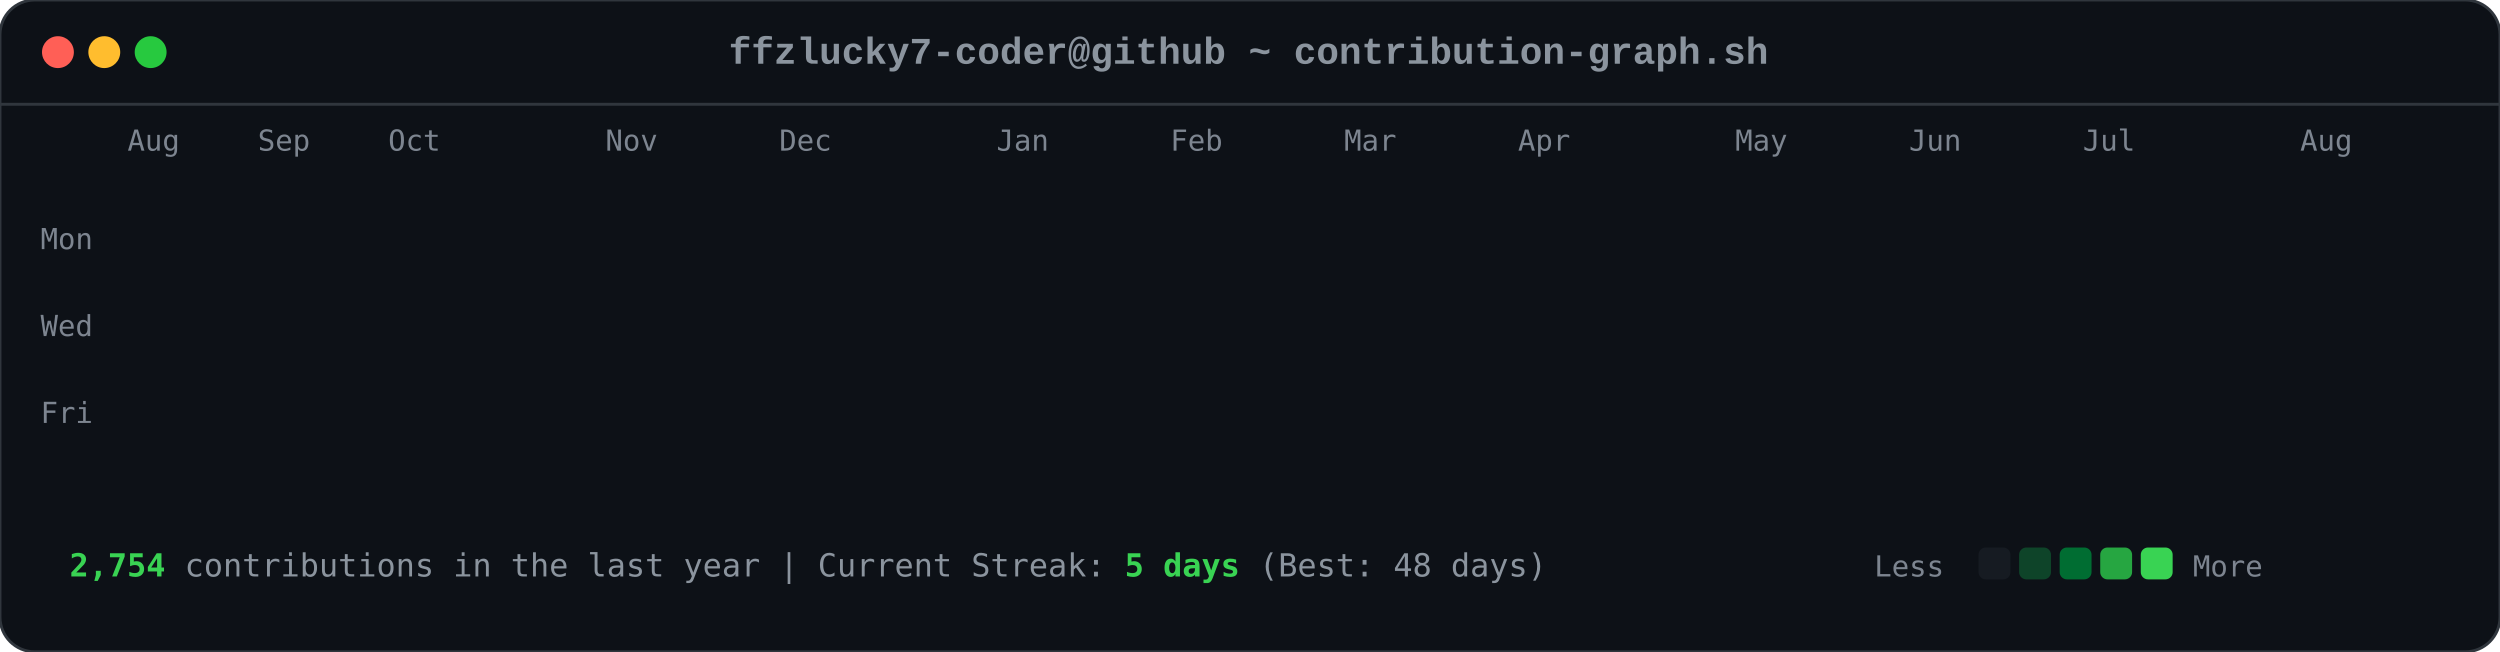
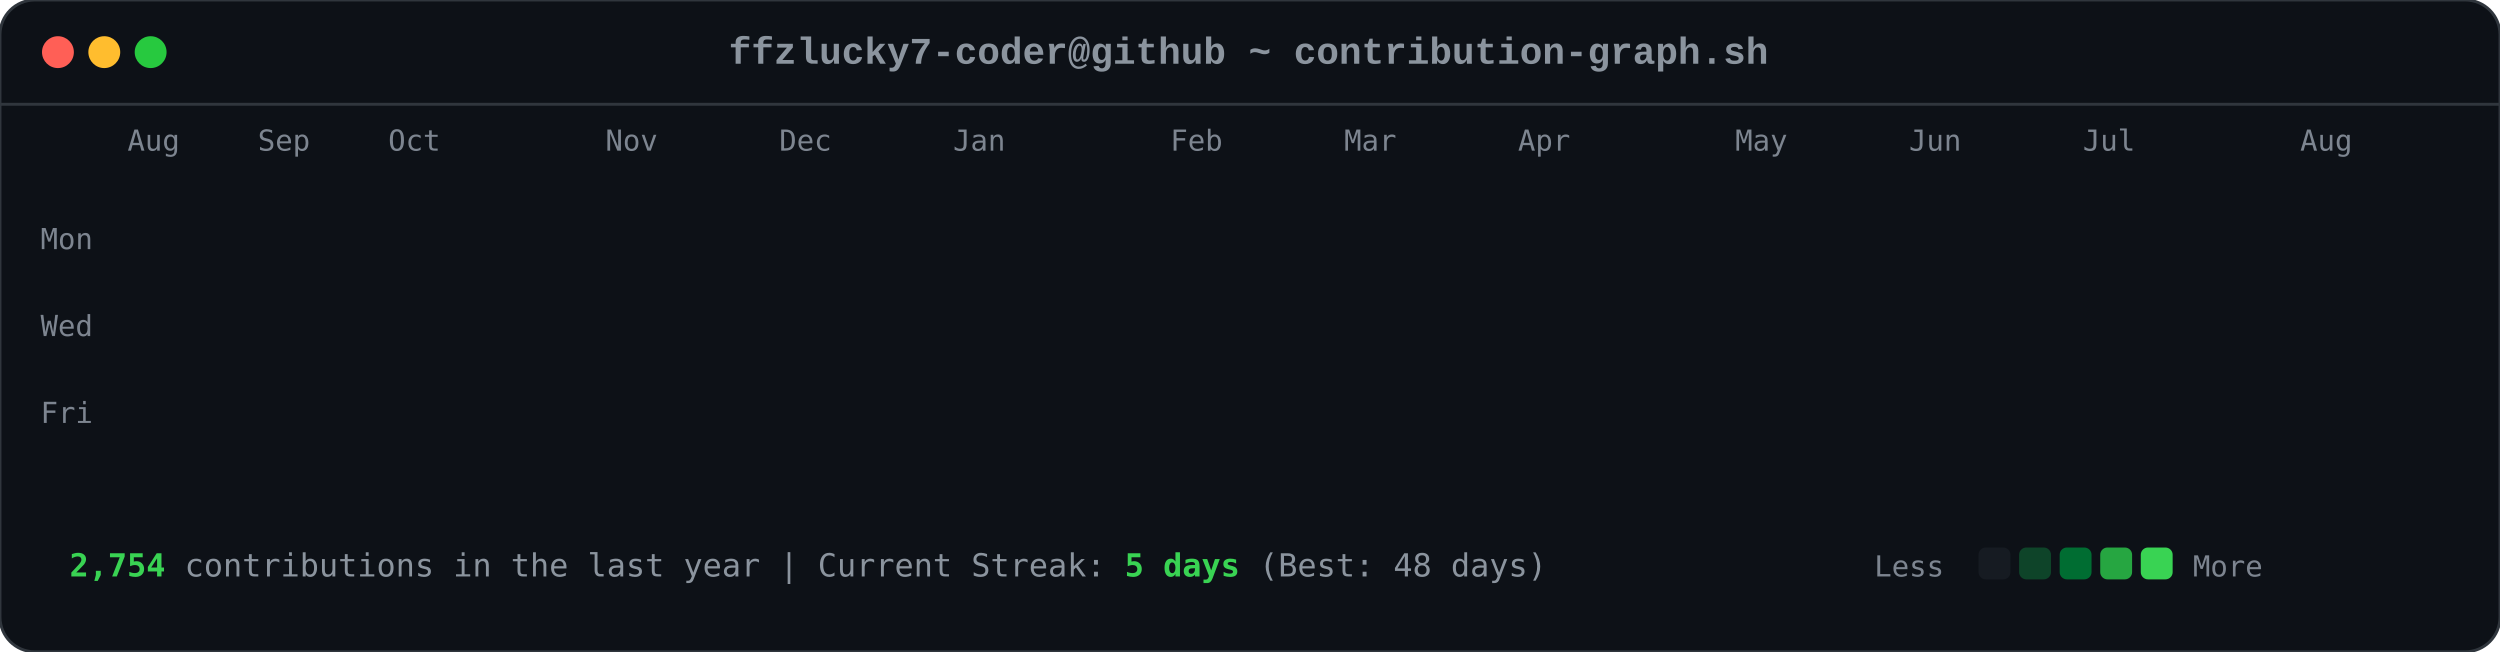
<svg xmlns="http://www.w3.org/2000/svg" viewBox="0 0 863 225" width="863" height="225">
  <style>

        .card-bg { fill: #0d1117; rx: 12px; ry: 12px; stroke: #30363d; stroke-width: 1px; }
        .font-mono { font-family: ui-monospace, SFMono-Regular, Consolas, 'Liberation Mono', Menlo, monospace; }
        .header-title { font-size: 13px; fill: #8b949e; font-weight: 600; }
        .axis-label { font-size: 10px; fill: #7d8590; font-family: ui-monospace, SFMono-Regular, Consolas, monospace; }
        .footer-text { font-size: 11px; fill: #8b949e; font-family: ui-monospace, SFMono-Regular, Consolas, monospace; }
        .stat-highlight { fill: #39d353; font-weight: 700; }
        
        .dot { rx: 6px; ry: 6px; }
        .dot-red { fill: #ff5f56; }
        .dot-yellow { fill: #ffbd2e; }
        .dot-green { fill: #27c93f; }
        
        .day-box {
            rx: 2.5px;
            ry: 2.5px;
            opacity: 0;
            animation: diagReveal 0.6s cubic-bezier(0.16, 1, 0.3, 1) forwards;
        }
        
        @keyframes diagReveal {
            0% { opacity: 0; transform: scale(0.2) translateY(-12px); }
            60% { opacity: 0.8; transform: scale(1.1) translateY(2px); }
            100% { opacity: 1; transform: scale(1) translateY(0); }
        }
    
</style>
  <rect width="863" height="225" class="card-bg" />
  <circle cx="20" cy="18" r="5.5" class="dot dot-red" />
  <circle cx="36" cy="18" r="5.5" class="dot dot-yellow" />
  <circle cx="52" cy="18" r="5.5" class="dot dot-green" />
  <text x="431" y="22" text-anchor="middle" class="font-mono header-title">ffzlucky7-coder@github ~ contribution-graph.sh</text>
  <line x1="0" y1="36" x2="863" y2="36" stroke="#30363d" stroke-width="1" />
  <text x="44" y="52" class="axis-label">Aug</text>
  <text x="89" y="52" class="axis-label">Sep</text>
  <text x="134" y="52" class="axis-label">Oct</text>
  <text x="209" y="52" class="axis-label">Nov</text>
  <text x="269" y="52" class="axis-label">Dec</text>
-   <text x="344" y="52" class="axis-label">Jan</text>
+   <text x="329" y="52" class="axis-label">Jan</text>
  <text x="404" y="52" class="axis-label">Feb</text>
  <text x="464" y="52" class="axis-label">Mar</text>
  <text x="524" y="52" class="axis-label">Apr</text>
  <text x="599" y="52" class="axis-label">May</text>
  <text x="659" y="52" class="axis-label">Jun</text>
  <text x="719" y="52" class="axis-label">Jul</text>
  <text x="794" y="52" class="axis-label">Aug</text>
  <text x="14" y="86" class="axis-label">Mon</text>
  <text x="14" y="116" class="axis-label">Wed</text>
  <text x="14" y="146" class="axis-label">Fri</text>
  <rect x="44" y="62" width="11" height="11" fill="#0e4429" class="day-box" style="animation-delay: 0.2s;" />
  <rect x="44" y="77" width="11" height="11" fill="#0e4429" class="day-box" style="animation-delay: 0.24s;" />
  <rect x="44" y="92" width="11" height="11" fill="#39d353" class="day-box" style="animation-delay: 0.28s;" />
  <rect x="44" y="107" width="11" height="11" fill="#0e4429" class="day-box" style="animation-delay: 0.32s;" />
  <rect x="44" y="122" width="11" height="11" fill="#26a641" class="day-box" style="animation-delay: 0.36s;" />
  <rect x="44" y="137" width="11" height="11" fill="#26a641" class="day-box" style="animation-delay: 0.4s;" />
  <rect x="44" y="152" width="11" height="11" fill="#26a641" class="day-box" style="animation-delay: 0.44s;" />
  <rect x="59" y="62" width="11" height="11" fill="#0e4429" class="day-box" style="animation-delay: 0.25s;" />
  <rect x="59" y="77" width="11" height="11" fill="#0e4429" class="day-box" style="animation-delay: 0.29s;" />
  <rect x="59" y="92" width="11" height="11" fill="#006d32" class="day-box" style="animation-delay: 0.33s;" />
  <rect x="59" y="107" width="11" height="11" fill="#161b22" class="day-box" style="animation-delay: 0.37s;" />
  <rect x="59" y="122" width="11" height="11" fill="#39d353" class="day-box" style="animation-delay: 0.41s;" />
  <rect x="59" y="137" width="11" height="11" fill="#69f0a0" class="day-box" style="animation-delay: 0.45s;" />
  <rect x="59" y="152" width="11" height="11" fill="#006d32" class="day-box" style="animation-delay: 0.49s;" />
  <rect x="74" y="62" width="11" height="11" fill="#26a641" class="day-box" style="animation-delay: 0.3s;" />
  <rect x="74" y="77" width="11" height="11" fill="#39d353" class="day-box" style="animation-delay: 0.34s;" />
  <rect x="74" y="92" width="11" height="11" fill="#161b22" class="day-box" style="animation-delay: 0.38s;" />
  <rect x="74" y="107" width="11" height="11" fill="#161b22" class="day-box" style="animation-delay: 0.42s;" />
  <rect x="74" y="122" width="11" height="11" fill="#006d32" class="day-box" style="animation-delay: 0.46s;" />
  <rect x="74" y="137" width="11" height="11" fill="#006d32" class="day-box" style="animation-delay: 0.5s;" />
  <rect x="74" y="152" width="11" height="11" fill="#26a641" class="day-box" style="animation-delay: 0.54s;" />
  <rect x="89" y="62" width="11" height="11" fill="#0e4429" class="day-box" style="animation-delay: 0.35s;" />
  <rect x="89" y="77" width="11" height="11" fill="#006d32" class="day-box" style="animation-delay: 0.39s;" />
  <rect x="89" y="92" width="11" height="11" fill="#39d353" class="day-box" style="animation-delay: 0.43s;" />
  <rect x="89" y="107" width="11" height="11" fill="#0e4429" class="day-box" style="animation-delay: 0.47s;" />
  <rect x="89" y="122" width="11" height="11" fill="#0e4429" class="day-box" style="animation-delay: 0.51s;" />
  <rect x="89" y="137" width="11" height="11" fill="#006d32" class="day-box" style="animation-delay: 0.55s;" />
  <rect x="89" y="152" width="11" height="11" fill="#0e4429" class="day-box" style="animation-delay: 0.59s;" />
  <rect x="104" y="62" width="11" height="11" fill="#006d32" class="day-box" style="animation-delay: 0.4s;" />
  <rect x="104" y="77" width="11" height="11" fill="#69f0a0" class="day-box" style="animation-delay: 0.44s;" />
  <rect x="104" y="92" width="11" height="11" fill="#0e4429" class="day-box" style="animation-delay: 0.48s;" />
  <rect x="104" y="107" width="11" height="11" fill="#161b22" class="day-box" style="animation-delay: 0.52s;" />
  <rect x="104" y="122" width="11" height="11" fill="#0e4429" class="day-box" style="animation-delay: 0.56s;" />
  <rect x="104" y="137" width="11" height="11" fill="#006d32" class="day-box" style="animation-delay: 0.6s;" />
  <rect x="104" y="152" width="11" height="11" fill="#69f0a0" class="day-box" style="animation-delay: 0.64s;" />
  <rect x="119" y="62" width="11" height="11" fill="#0e4429" class="day-box" style="animation-delay: 0.45s;" />
  <rect x="119" y="77" width="11" height="11" fill="#006d32" class="day-box" style="animation-delay: 0.49s;" />
  <rect x="119" y="92" width="11" height="11" fill="#006d32" class="day-box" style="animation-delay: 0.53s;" />
  <rect x="119" y="107" width="11" height="11" fill="#161b22" class="day-box" style="animation-delay: 0.57s;" />
  <rect x="119" y="122" width="11" height="11" fill="#26a641" class="day-box" style="animation-delay: 0.61s;" />
  <rect x="119" y="137" width="11" height="11" fill="#161b22" class="day-box" style="animation-delay: 0.65s;" />
  <rect x="119" y="152" width="11" height="11" fill="#26a641" class="day-box" style="animation-delay: 0.69s;" />
  <rect x="134" y="62" width="11" height="11" fill="#39d353" class="day-box" style="animation-delay: 0.5s;" />
  <rect x="134" y="77" width="11" height="11" fill="#006d32" class="day-box" style="animation-delay: 0.54s;" />
  <rect x="134" y="92" width="11" height="11" fill="#161b22" class="day-box" style="animation-delay: 0.58s;" />
  <rect x="134" y="107" width="11" height="11" fill="#161b22" class="day-box" style="animation-delay: 0.62s;" />
  <rect x="134" y="122" width="11" height="11" fill="#161b22" class="day-box" style="animation-delay: 0.66s;" />
  <rect x="134" y="137" width="11" height="11" fill="#0e4429" class="day-box" style="animation-delay: 0.7s;" />
  <rect x="134" y="152" width="11" height="11" fill="#006d32" class="day-box" style="animation-delay: 0.74s;" />
  <rect x="149" y="62" width="11" height="11" fill="#161b22" class="day-box" style="animation-delay: 0.55s;" />
  <rect x="149" y="77" width="11" height="11" fill="#0e4429" class="day-box" style="animation-delay: 0.59s;" />
  <rect x="149" y="92" width="11" height="11" fill="#161b22" class="day-box" style="animation-delay: 0.63s;" />
  <rect x="149" y="107" width="11" height="11" fill="#26a641" class="day-box" style="animation-delay: 0.67s;" />
  <rect x="149" y="122" width="11" height="11" fill="#161b22" class="day-box" style="animation-delay: 0.71s;" />
  <rect x="149" y="137" width="11" height="11" fill="#161b22" class="day-box" style="animation-delay: 0.75s;" />
  <rect x="149" y="152" width="11" height="11" fill="#26a641" class="day-box" style="animation-delay: 0.79s;" />
  <rect x="164" y="62" width="11" height="11" fill="#26a641" class="day-box" style="animation-delay: 0.6s;" />
  <rect x="164" y="77" width="11" height="11" fill="#26a641" class="day-box" style="animation-delay: 0.64s;" />
  <rect x="164" y="92" width="11" height="11" fill="#0e4429" class="day-box" style="animation-delay: 0.68s;" />
  <rect x="164" y="107" width="11" height="11" fill="#006d32" class="day-box" style="animation-delay: 0.72s;" />
  <rect x="164" y="122" width="11" height="11" fill="#26a641" class="day-box" style="animation-delay: 0.76s;" />
  <rect x="164" y="137" width="11" height="11" fill="#69f0a0" class="day-box" style="animation-delay: 0.8s;" />
  <rect x="164" y="152" width="11" height="11" fill="#006d32" class="day-box" style="animation-delay: 0.84s;" />
  <rect x="179" y="62" width="11" height="11" fill="#0e4429" class="day-box" style="animation-delay: 0.65s;" />
  <rect x="179" y="77" width="11" height="11" fill="#006d32" class="day-box" style="animation-delay: 0.69s;" />
  <rect x="179" y="92" width="11" height="11" fill="#0e4429" class="day-box" style="animation-delay: 0.73s;" />
  <rect x="179" y="107" width="11" height="11" fill="#006d32" class="day-box" style="animation-delay: 0.77s;" />
  <rect x="179" y="122" width="11" height="11" fill="#69f0a0" class="day-box" style="animation-delay: 0.81s;" />
  <rect x="179" y="137" width="11" height="11" fill="#26a641" class="day-box" style="animation-delay: 0.85s;" />
  <rect x="179" y="152" width="11" height="11" fill="#0e4429" class="day-box" style="animation-delay: 0.89s;" />
  <rect x="194" y="62" width="11" height="11" fill="#0e4429" class="day-box" style="animation-delay: 0.7s;" />
  <rect x="194" y="77" width="11" height="11" fill="#69f0a0" class="day-box" style="animation-delay: 0.74s;" />
  <rect x="194" y="92" width="11" height="11" fill="#39d353" class="day-box" style="animation-delay: 0.78s;" />
  <rect x="194" y="107" width="11" height="11" fill="#69f0a0" class="day-box" style="animation-delay: 0.82s;" />
  <rect x="194" y="122" width="11" height="11" fill="#161b22" class="day-box" style="animation-delay: 0.86s;" />
  <rect x="194" y="137" width="11" height="11" fill="#161b22" class="day-box" style="animation-delay: 0.9s;" />
  <rect x="194" y="152" width="11" height="11" fill="#161b22" class="day-box" style="animation-delay: 0.94s;" />
  <rect x="209" y="62" width="11" height="11" fill="#006d32" class="day-box" style="animation-delay: 0.75s;" />
  <rect x="209" y="77" width="11" height="11" fill="#161b22" class="day-box" style="animation-delay: 0.79s;" />
  <rect x="209" y="92" width="11" height="11" fill="#161b22" class="day-box" style="animation-delay: 0.83s;" />
  <rect x="209" y="107" width="11" height="11" fill="#0e4429" class="day-box" style="animation-delay: 0.87s;" />
  <rect x="209" y="122" width="11" height="11" fill="#39d353" class="day-box" style="animation-delay: 0.91s;" />
  <rect x="209" y="137" width="11" height="11" fill="#26a641" class="day-box" style="animation-delay: 0.95s;" />
  <rect x="209" y="152" width="11" height="11" fill="#006d32" class="day-box" style="animation-delay: 0.99s;" />
  <rect x="224" y="62" width="11" height="11" fill="#26a641" class="day-box" style="animation-delay: 0.8s;" />
  <rect x="224" y="77" width="11" height="11" fill="#26a641" class="day-box" style="animation-delay: 0.84s;" />
  <rect x="224" y="92" width="11" height="11" fill="#26a641" class="day-box" style="animation-delay: 0.88s;" />
  <rect x="224" y="107" width="11" height="11" fill="#0e4429" class="day-box" style="animation-delay: 0.92s;" />
  <rect x="224" y="122" width="11" height="11" fill="#69f0a0" class="day-box" style="animation-delay: 0.96s;" />
  <rect x="224" y="137" width="11" height="11" fill="#0e4429" class="day-box" style="animation-delay: 1.0s;" />
  <rect x="224" y="152" width="11" height="11" fill="#26a641" class="day-box" style="animation-delay: 1.04s;" />
  <rect x="239" y="62" width="11" height="11" fill="#161b22" class="day-box" style="animation-delay: 0.85s;" />
  <rect x="239" y="77" width="11" height="11" fill="#26a641" class="day-box" style="animation-delay: 0.89s;" />
  <rect x="239" y="92" width="11" height="11" fill="#0e4429" class="day-box" style="animation-delay: 0.93s;" />
  <rect x="239" y="107" width="11" height="11" fill="#69f0a0" class="day-box" style="animation-delay: 0.97s;" />
  <rect x="239" y="122" width="11" height="11" fill="#26a641" class="day-box" style="animation-delay: 1.01s;" />
  <rect x="239" y="137" width="11" height="11" fill="#006d32" class="day-box" style="animation-delay: 1.05s;" />
  <rect x="239" y="152" width="11" height="11" fill="#006d32" class="day-box" style="animation-delay: 1.09s;" />
  <rect x="254" y="62" width="11" height="11" fill="#161b22" class="day-box" style="animation-delay: 0.9s;" />
  <rect x="254" y="77" width="11" height="11" fill="#0e4429" class="day-box" style="animation-delay: 0.94s;" />
  <rect x="254" y="92" width="11" height="11" fill="#69f0a0" class="day-box" style="animation-delay: 0.98s;" />
  <rect x="254" y="107" width="11" height="11" fill="#26a641" class="day-box" style="animation-delay: 1.02s;" />
  <rect x="254" y="122" width="11" height="11" fill="#161b22" class="day-box" style="animation-delay: 1.06s;" />
  <rect x="254" y="137" width="11" height="11" fill="#0e4429" class="day-box" style="animation-delay: 1.1s;" />
  <rect x="254" y="152" width="11" height="11" fill="#0e4429" class="day-box" style="animation-delay: 1.14s;" />
  <rect x="269" y="62" width="11" height="11" fill="#26a641" class="day-box" style="animation-delay: 0.95s;" />
  <rect x="269" y="77" width="11" height="11" fill="#39d353" class="day-box" style="animation-delay: 0.99s;" />
  <rect x="269" y="92" width="11" height="11" fill="#69f0a0" class="day-box" style="animation-delay: 1.03s;" />
  <rect x="269" y="107" width="11" height="11" fill="#006d32" class="day-box" style="animation-delay: 1.07s;" />
  <rect x="269" y="122" width="11" height="11" fill="#006d32" class="day-box" style="animation-delay: 1.11s;" />
  <rect x="269" y="137" width="11" height="11" fill="#006d32" class="day-box" style="animation-delay: 1.15s;" />
  <rect x="269" y="152" width="11" height="11" fill="#006d32" class="day-box" style="animation-delay: 1.19s;" />
  <rect x="284" y="62" width="11" height="11" fill="#69f0a0" class="day-box" style="animation-delay: 1.0s;" />
  <rect x="284" y="77" width="11" height="11" fill="#39d353" class="day-box" style="animation-delay: 1.04s;" />
  <rect x="284" y="92" width="11" height="11" fill="#0e4429" class="day-box" style="animation-delay: 1.08s;" />
  <rect x="284" y="107" width="11" height="11" fill="#161b22" class="day-box" style="animation-delay: 1.12s;" />
  <rect x="284" y="122" width="11" height="11" fill="#39d353" class="day-box" style="animation-delay: 1.16s;" />
  <rect x="284" y="137" width="11" height="11" fill="#006d32" class="day-box" style="animation-delay: 1.2s;" />
  <rect x="284" y="152" width="11" height="11" fill="#26a641" class="day-box" style="animation-delay: 1.24s;" />
  <rect x="299" y="62" width="11" height="11" fill="#161b22" class="day-box" style="animation-delay: 1.05s;" />
  <rect x="299" y="77" width="11" height="11" fill="#69f0a0" class="day-box" style="animation-delay: 1.09s;" />
  <rect x="299" y="92" width="11" height="11" fill="#161b22" class="day-box" style="animation-delay: 1.13s;" />
  <rect x="299" y="107" width="11" height="11" fill="#161b22" class="day-box" style="animation-delay: 1.17s;" />
  <rect x="299" y="122" width="11" height="11" fill="#39d353" class="day-box" style="animation-delay: 1.21s;" />
  <rect x="299" y="137" width="11" height="11" fill="#69f0a0" class="day-box" style="animation-delay: 1.25s;" />
  <rect x="299" y="152" width="11" height="11" fill="#39d353" class="day-box" style="animation-delay: 1.29s;" />
  <rect x="314" y="62" width="11" height="11" fill="#39d353" class="day-box" style="animation-delay: 1.1s;" />
  <rect x="314" y="77" width="11" height="11" fill="#0e4429" class="day-box" style="animation-delay: 1.14s;" />
  <rect x="314" y="92" width="11" height="11" fill="#39d353" class="day-box" style="animation-delay: 1.18s;" />
  <rect x="314" y="107" width="11" height="11" fill="#39d353" class="day-box" style="animation-delay: 1.22s;" />
  <rect x="314" y="122" width="11" height="11" fill="#26a641" class="day-box" style="animation-delay: 1.26s;" />
  <rect x="314" y="137" width="11" height="11" fill="#39d353" class="day-box" style="animation-delay: 1.3s;" />
  <rect x="314" y="152" width="11" height="11" fill="#26a641" class="day-box" style="animation-delay: 1.34s;" />
  <rect x="329" y="62" width="11" height="11" fill="#161b22" class="day-box" style="animation-delay: 1.15s;" />
  <rect x="329" y="77" width="11" height="11" fill="#69f0a0" class="day-box" style="animation-delay: 1.19s;" />
  <rect x="329" y="92" width="11" height="11" fill="#69f0a0" class="day-box" style="animation-delay: 1.23s;" />
  <rect x="329" y="107" width="11" height="11" fill="#006d32" class="day-box" style="animation-delay: 1.27s;" />
  <rect x="329" y="122" width="11" height="11" fill="#69f0a0" class="day-box" style="animation-delay: 1.31s;" />
  <rect x="329" y="137" width="11" height="11" fill="#26a641" class="day-box" style="animation-delay: 1.35s;" />
  <rect x="329" y="152" width="11" height="11" fill="#006d32" class="day-box" style="animation-delay: 1.39s;" />
  <rect x="344" y="62" width="11" height="11" fill="#0e4429" class="day-box" style="animation-delay: 1.2s;" />
  <rect x="344" y="77" width="11" height="11" fill="#26a641" class="day-box" style="animation-delay: 1.24s;" />
  <rect x="344" y="92" width="11" height="11" fill="#006d32" class="day-box" style="animation-delay: 1.28s;" />
  <rect x="344" y="107" width="11" height="11" fill="#006d32" class="day-box" style="animation-delay: 1.32s;" />
  <rect x="344" y="122" width="11" height="11" fill="#0e4429" class="day-box" style="animation-delay: 1.36s;" />
  <rect x="344" y="137" width="11" height="11" fill="#69f0a0" class="day-box" style="animation-delay: 1.4s;" />
  <rect x="344" y="152" width="11" height="11" fill="#39d353" class="day-box" style="animation-delay: 1.44s;" />
  <rect x="359" y="62" width="11" height="11" fill="#006d32" class="day-box" style="animation-delay: 1.25s;" />
  <rect x="359" y="77" width="11" height="11" fill="#006d32" class="day-box" style="animation-delay: 1.29s;" />
  <rect x="359" y="92" width="11" height="11" fill="#39d353" class="day-box" style="animation-delay: 1.33s;" />
  <rect x="359" y="107" width="11" height="11" fill="#006d32" class="day-box" style="animation-delay: 1.37s;" />
  <rect x="359" y="122" width="11" height="11" fill="#69f0a0" class="day-box" style="animation-delay: 1.41s;" />
  <rect x="359" y="137" width="11" height="11" fill="#006d32" class="day-box" style="animation-delay: 1.45s;" />
  <rect x="359" y="152" width="11" height="11" fill="#0e4429" class="day-box" style="animation-delay: 1.49s;" />
  <rect x="374" y="62" width="11" height="11" fill="#39d353" class="day-box" style="animation-delay: 1.3s;" />
  <rect x="374" y="77" width="11" height="11" fill="#26a641" class="day-box" style="animation-delay: 1.34s;" />
  <rect x="374" y="92" width="11" height="11" fill="#006d32" class="day-box" style="animation-delay: 1.38s;" />
  <rect x="374" y="107" width="11" height="11" fill="#26a641" class="day-box" style="animation-delay: 1.42s;" />
  <rect x="374" y="122" width="11" height="11" fill="#161b22" class="day-box" style="animation-delay: 1.46s;" />
  <rect x="374" y="137" width="11" height="11" fill="#161b22" class="day-box" style="animation-delay: 1.5s;" />
  <rect x="374" y="152" width="11" height="11" fill="#161b22" class="day-box" style="animation-delay: 1.54s;" />
  <rect x="389" y="62" width="11" height="11" fill="#006d32" class="day-box" style="animation-delay: 1.35s;" />
  <rect x="389" y="77" width="11" height="11" fill="#006d32" class="day-box" style="animation-delay: 1.39s;" />
  <rect x="389" y="92" width="11" height="11" fill="#39d353" class="day-box" style="animation-delay: 1.43s;" />
  <rect x="389" y="107" width="11" height="11" fill="#161b22" class="day-box" style="animation-delay: 1.47s;" />
  <rect x="389" y="122" width="11" height="11" fill="#161b22" class="day-box" style="animation-delay: 1.51s;" />
  <rect x="389" y="137" width="11" height="11" fill="#26a641" class="day-box" style="animation-delay: 1.55s;" />
  <rect x="389" y="152" width="11" height="11" fill="#161b22" class="day-box" style="animation-delay: 1.59s;" />
  <rect x="404" y="62" width="11" height="11" fill="#39d353" class="day-box" style="animation-delay: 1.4s;" />
  <rect x="404" y="77" width="11" height="11" fill="#39d353" class="day-box" style="animation-delay: 1.44s;" />
  <rect x="404" y="92" width="11" height="11" fill="#26a641" class="day-box" style="animation-delay: 1.48s;" />
  <rect x="404" y="107" width="11" height="11" fill="#0e4429" class="day-box" style="animation-delay: 1.52s;" />
  <rect x="404" y="122" width="11" height="11" fill="#006d32" class="day-box" style="animation-delay: 1.56s;" />
  <rect x="404" y="137" width="11" height="11" fill="#006d32" class="day-box" style="animation-delay: 1.6s;" />
  <rect x="404" y="152" width="11" height="11" fill="#0e4429" class="day-box" style="animation-delay: 1.64s;" />
  <rect x="419" y="62" width="11" height="11" fill="#006d32" class="day-box" style="animation-delay: 1.45s;" />
  <rect x="419" y="77" width="11" height="11" fill="#006d32" class="day-box" style="animation-delay: 1.49s;" />
  <rect x="419" y="92" width="11" height="11" fill="#161b22" class="day-box" style="animation-delay: 1.53s;" />
  <rect x="419" y="107" width="11" height="11" fill="#006d32" class="day-box" style="animation-delay: 1.57s;" />
  <rect x="419" y="122" width="11" height="11" fill="#161b22" class="day-box" style="animation-delay: 1.61s;" />
  <rect x="419" y="137" width="11" height="11" fill="#006d32" class="day-box" style="animation-delay: 1.65s;" />
  <rect x="419" y="152" width="11" height="11" fill="#26a641" class="day-box" style="animation-delay: 1.69s;" />
  <rect x="434" y="62" width="11" height="11" fill="#006d32" class="day-box" style="animation-delay: 1.5s;" />
  <rect x="434" y="77" width="11" height="11" fill="#006d32" class="day-box" style="animation-delay: 1.54s;" />
  <rect x="434" y="92" width="11" height="11" fill="#39d353" class="day-box" style="animation-delay: 1.58s;" />
  <rect x="434" y="107" width="11" height="11" fill="#161b22" class="day-box" style="animation-delay: 1.62s;" />
  <rect x="434" y="122" width="11" height="11" fill="#69f0a0" class="day-box" style="animation-delay: 1.66s;" />
  <rect x="434" y="137" width="11" height="11" fill="#006d32" class="day-box" style="animation-delay: 1.7s;" />
  <rect x="434" y="152" width="11" height="11" fill="#006d32" class="day-box" style="animation-delay: 1.74s;" />
  <rect x="449" y="62" width="11" height="11" fill="#006d32" class="day-box" style="animation-delay: 1.55s;" />
  <rect x="449" y="77" width="11" height="11" fill="#69f0a0" class="day-box" style="animation-delay: 1.59s;" />
  <rect x="449" y="92" width="11" height="11" fill="#0e4429" class="day-box" style="animation-delay: 1.63s;" />
  <rect x="449" y="107" width="11" height="11" fill="#0e4429" class="day-box" style="animation-delay: 1.67s;" />
  <rect x="449" y="122" width="11" height="11" fill="#0e4429" class="day-box" style="animation-delay: 1.71s;" />
  <rect x="449" y="137" width="11" height="11" fill="#69f0a0" class="day-box" style="animation-delay: 1.75s;" />
  <rect x="449" y="152" width="11" height="11" fill="#161b22" class="day-box" style="animation-delay: 1.79s;" />
  <rect x="464" y="62" width="11" height="11" fill="#006d32" class="day-box" style="animation-delay: 1.6s;" />
  <rect x="464" y="77" width="11" height="11" fill="#26a641" class="day-box" style="animation-delay: 1.64s;" />
  <rect x="464" y="92" width="11" height="11" fill="#006d32" class="day-box" style="animation-delay: 1.68s;" />
  <rect x="464" y="107" width="11" height="11" fill="#26a641" class="day-box" style="animation-delay: 1.72s;" />
  <rect x="464" y="122" width="11" height="11" fill="#0e4429" class="day-box" style="animation-delay: 1.76s;" />
  <rect x="464" y="137" width="11" height="11" fill="#0e4429" class="day-box" style="animation-delay: 1.8s;" />
  <rect x="464" y="152" width="11" height="11" fill="#69f0a0" class="day-box" style="animation-delay: 1.84s;" />
  <rect x="479" y="62" width="11" height="11" fill="#26a641" class="day-box" style="animation-delay: 1.65s;" />
  <rect x="479" y="77" width="11" height="11" fill="#39d353" class="day-box" style="animation-delay: 1.69s;" />
  <rect x="479" y="92" width="11" height="11" fill="#39d353" class="day-box" style="animation-delay: 1.73s;" />
  <rect x="479" y="107" width="11" height="11" fill="#26a641" class="day-box" style="animation-delay: 1.77s;" />
  <rect x="479" y="122" width="11" height="11" fill="#006d32" class="day-box" style="animation-delay: 1.81s;" />
  <rect x="479" y="137" width="11" height="11" fill="#26a641" class="day-box" style="animation-delay: 1.85s;" />
  <rect x="479" y="152" width="11" height="11" fill="#161b22" class="day-box" style="animation-delay: 1.89s;" />
  <rect x="494" y="62" width="11" height="11" fill="#161b22" class="day-box" style="animation-delay: 1.7s;" />
  <rect x="494" y="77" width="11" height="11" fill="#69f0a0" class="day-box" style="animation-delay: 1.74s;" />
  <rect x="494" y="92" width="11" height="11" fill="#006d32" class="day-box" style="animation-delay: 1.78s;" />
  <rect x="494" y="107" width="11" height="11" fill="#69f0a0" class="day-box" style="animation-delay: 1.82s;" />
  <rect x="494" y="122" width="11" height="11" fill="#39d353" class="day-box" style="animation-delay: 1.86s;" />
  <rect x="494" y="137" width="11" height="11" fill="#006d32" class="day-box" style="animation-delay: 1.9s;" />
  <rect x="494" y="152" width="11" height="11" fill="#006d32" class="day-box" style="animation-delay: 1.94s;" />
  <rect x="509" y="62" width="11" height="11" fill="#26a641" class="day-box" style="animation-delay: 1.75s;" />
  <rect x="509" y="77" width="11" height="11" fill="#39d353" class="day-box" style="animation-delay: 1.79s;" />
  <rect x="509" y="92" width="11" height="11" fill="#006d32" class="day-box" style="animation-delay: 1.83s;" />
  <rect x="509" y="107" width="11" height="11" fill="#39d353" class="day-box" style="animation-delay: 1.87s;" />
  <rect x="509" y="122" width="11" height="11" fill="#26a641" class="day-box" style="animation-delay: 1.91s;" />
  <rect x="509" y="137" width="11" height="11" fill="#26a641" class="day-box" style="animation-delay: 1.95s;" />
  <rect x="509" y="152" width="11" height="11" fill="#006d32" class="day-box" style="animation-delay: 1.99s;" />
  <rect x="524" y="62" width="11" height="11" fill="#006d32" class="day-box" style="animation-delay: 1.8s;" />
  <rect x="524" y="77" width="11" height="11" fill="#006d32" class="day-box" style="animation-delay: 1.84s;" />
  <rect x="524" y="92" width="11" height="11" fill="#26a641" class="day-box" style="animation-delay: 1.88s;" />
  <rect x="524" y="107" width="11" height="11" fill="#006d32" class="day-box" style="animation-delay: 1.92s;" />
  <rect x="524" y="122" width="11" height="11" fill="#006d32" class="day-box" style="animation-delay: 1.96s;" />
  <rect x="524" y="137" width="11" height="11" fill="#0e4429" class="day-box" style="animation-delay: 2.0s;" />
  <rect x="524" y="152" width="11" height="11" fill="#26a641" class="day-box" style="animation-delay: 2.04s;" />
  <rect x="539" y="62" width="11" height="11" fill="#26a641" class="day-box" style="animation-delay: 1.85s;" />
  <rect x="539" y="77" width="11" height="11" fill="#69f0a0" class="day-box" style="animation-delay: 1.89s;" />
  <rect x="539" y="92" width="11" height="11" fill="#161b22" class="day-box" style="animation-delay: 1.93s;" />
  <rect x="539" y="107" width="11" height="11" fill="#161b22" class="day-box" style="animation-delay: 1.97s;" />
  <rect x="539" y="122" width="11" height="11" fill="#006d32" class="day-box" style="animation-delay: 2.01s;" />
  <rect x="539" y="137" width="11" height="11" fill="#26a641" class="day-box" style="animation-delay: 2.05s;" />
  <rect x="539" y="152" width="11" height="11" fill="#0e4429" class="day-box" style="animation-delay: 2.09s;" />
  <rect x="554" y="62" width="11" height="11" fill="#0e4429" class="day-box" style="animation-delay: 1.9s;" />
  <rect x="554" y="77" width="11" height="11" fill="#0e4429" class="day-box" style="animation-delay: 1.94s;" />
  <rect x="554" y="92" width="11" height="11" fill="#006d32" class="day-box" style="animation-delay: 1.98s;" />
  <rect x="554" y="107" width="11" height="11" fill="#161b22" class="day-box" style="animation-delay: 2.02s;" />
  <rect x="554" y="122" width="11" height="11" fill="#39d353" class="day-box" style="animation-delay: 2.06s;" />
  <rect x="554" y="137" width="11" height="11" fill="#161b22" class="day-box" style="animation-delay: 2.1s;" />
  <rect x="554" y="152" width="11" height="11" fill="#0e4429" class="day-box" style="animation-delay: 2.14s;" />
  <rect x="569" y="62" width="11" height="11" fill="#39d353" class="day-box" style="animation-delay: 1.95s;" />
  <rect x="569" y="77" width="11" height="11" fill="#006d32" class="day-box" style="animation-delay: 1.99s;" />
  <rect x="569" y="92" width="11" height="11" fill="#39d353" class="day-box" style="animation-delay: 2.03s;" />
  <rect x="569" y="107" width="11" height="11" fill="#006d32" class="day-box" style="animation-delay: 2.07s;" />
  <rect x="569" y="122" width="11" height="11" fill="#26a641" class="day-box" style="animation-delay: 2.11s;" />
  <rect x="569" y="137" width="11" height="11" fill="#26a641" class="day-box" style="animation-delay: 2.15s;" />
  <rect x="569" y="152" width="11" height="11" fill="#161b22" class="day-box" style="animation-delay: 2.19s;" />
  <rect x="584" y="62" width="11" height="11" fill="#006d32" class="day-box" style="animation-delay: 2.0s;" />
  <rect x="584" y="77" width="11" height="11" fill="#0e4429" class="day-box" style="animation-delay: 2.04s;" />
  <rect x="584" y="92" width="11" height="11" fill="#006d32" class="day-box" style="animation-delay: 2.08s;" />
  <rect x="584" y="107" width="11" height="11" fill="#006d32" class="day-box" style="animation-delay: 2.12s;" />
  <rect x="584" y="122" width="11" height="11" fill="#006d32" class="day-box" style="animation-delay: 2.16s;" />
  <rect x="584" y="137" width="11" height="11" fill="#161b22" class="day-box" style="animation-delay: 2.2s;" />
  <rect x="584" y="152" width="11" height="11" fill="#26a641" class="day-box" style="animation-delay: 2.24s;" />
  <rect x="599" y="62" width="11" height="11" fill="#26a641" class="day-box" style="animation-delay: 2.05s;" />
  <rect x="599" y="77" width="11" height="11" fill="#161b22" class="day-box" style="animation-delay: 2.09s;" />
  <rect x="599" y="92" width="11" height="11" fill="#161b22" class="day-box" style="animation-delay: 2.13s;" />
  <rect x="599" y="107" width="11" height="11" fill="#0e4429" class="day-box" style="animation-delay: 2.17s;" />
  <rect x="599" y="122" width="11" height="11" fill="#39d353" class="day-box" style="animation-delay: 2.21s;" />
  <rect x="599" y="137" width="11" height="11" fill="#006d32" class="day-box" style="animation-delay: 2.25s;" />
  <rect x="599" y="152" width="11" height="11" fill="#69f0a0" class="day-box" style="animation-delay: 2.29s;" />
  <rect x="614" y="62" width="11" height="11" fill="#26a641" class="day-box" style="animation-delay: 2.1s;" />
  <rect x="614" y="77" width="11" height="11" fill="#26a641" class="day-box" style="animation-delay: 2.14s;" />
  <rect x="614" y="92" width="11" height="11" fill="#69f0a0" class="day-box" style="animation-delay: 2.18s;" />
  <rect x="614" y="107" width="11" height="11" fill="#161b22" class="day-box" style="animation-delay: 2.22s;" />
  <rect x="614" y="122" width="11" height="11" fill="#006d32" class="day-box" style="animation-delay: 2.26s;" />
  <rect x="614" y="137" width="11" height="11" fill="#0e4429" class="day-box" style="animation-delay: 2.3s;" />
  <rect x="614" y="152" width="11" height="11" fill="#161b22" class="day-box" style="animation-delay: 2.34s;" />
  <rect x="629" y="62" width="11" height="11" fill="#26a641" class="day-box" style="animation-delay: 2.15s;" />
  <rect x="629" y="77" width="11" height="11" fill="#161b22" class="day-box" style="animation-delay: 2.19s;" />
  <rect x="629" y="92" width="11" height="11" fill="#006d32" class="day-box" style="animation-delay: 2.23s;" />
  <rect x="629" y="107" width="11" height="11" fill="#39d353" class="day-box" style="animation-delay: 2.27s;" />
  <rect x="629" y="122" width="11" height="11" fill="#006d32" class="day-box" style="animation-delay: 2.31s;" />
  <rect x="629" y="137" width="11" height="11" fill="#26a641" class="day-box" style="animation-delay: 2.35s;" />
  <rect x="629" y="152" width="11" height="11" fill="#006d32" class="day-box" style="animation-delay: 2.39s;" />
  <rect x="644" y="62" width="11" height="11" fill="#161b22" class="day-box" style="animation-delay: 2.2s;" />
  <rect x="644" y="77" width="11" height="11" fill="#26a641" class="day-box" style="animation-delay: 2.24s;" />
  <rect x="644" y="92" width="11" height="11" fill="#26a641" class="day-box" style="animation-delay: 2.28s;" />
  <rect x="644" y="107" width="11" height="11" fill="#26a641" class="day-box" style="animation-delay: 2.32s;" />
  <rect x="644" y="122" width="11" height="11" fill="#39d353" class="day-box" style="animation-delay: 2.36s;" />
  <rect x="644" y="137" width="11" height="11" fill="#0e4429" class="day-box" style="animation-delay: 2.4s;" />
  <rect x="644" y="152" width="11" height="11" fill="#26a641" class="day-box" style="animation-delay: 2.44s;" />
  <rect x="659" y="62" width="11" height="11" fill="#26a641" class="day-box" style="animation-delay: 2.25s;" />
  <rect x="659" y="77" width="11" height="11" fill="#006d32" class="day-box" style="animation-delay: 2.29s;" />
  <rect x="659" y="92" width="11" height="11" fill="#0e4429" class="day-box" style="animation-delay: 2.33s;" />
  <rect x="659" y="107" width="11" height="11" fill="#0e4429" class="day-box" style="animation-delay: 2.37s;" />
  <rect x="659" y="122" width="11" height="11" fill="#26a641" class="day-box" style="animation-delay: 2.41s;" />
  <rect x="659" y="137" width="11" height="11" fill="#006d32" class="day-box" style="animation-delay: 2.45s;" />
  <rect x="659" y="152" width="11" height="11" fill="#26a641" class="day-box" style="animation-delay: 2.49s;" />
  <rect x="674" y="62" width="11" height="11" fill="#26a641" class="day-box" style="animation-delay: 2.3s;" />
  <rect x="674" y="77" width="11" height="11" fill="#161b22" class="day-box" style="animation-delay: 2.34s;" />
  <rect x="674" y="92" width="11" height="11" fill="#39d353" class="day-box" style="animation-delay: 2.38s;" />
  <rect x="674" y="107" width="11" height="11" fill="#39d353" class="day-box" style="animation-delay: 2.42s;" />
  <rect x="674" y="122" width="11" height="11" fill="#161b22" class="day-box" style="animation-delay: 2.46s;" />
  <rect x="674" y="137" width="11" height="11" fill="#006d32" class="day-box" style="animation-delay: 2.5s;" />
  <rect x="674" y="152" width="11" height="11" fill="#161b22" class="day-box" style="animation-delay: 2.54s;" />
  <rect x="689" y="62" width="11" height="11" fill="#006d32" class="day-box" style="animation-delay: 2.35s;" />
  <rect x="689" y="77" width="11" height="11" fill="#26a641" class="day-box" style="animation-delay: 2.39s;" />
  <rect x="689" y="92" width="11" height="11" fill="#161b22" class="day-box" style="animation-delay: 2.43s;" />
  <rect x="689" y="107" width="11" height="11" fill="#161b22" class="day-box" style="animation-delay: 2.47s;" />
  <rect x="689" y="122" width="11" height="11" fill="#161b22" class="day-box" style="animation-delay: 2.51s;" />
  <rect x="689" y="137" width="11" height="11" fill="#006d32" class="day-box" style="animation-delay: 2.55s;" />
  <rect x="689" y="152" width="11" height="11" fill="#26a641" class="day-box" style="animation-delay: 2.59s;" />
  <rect x="704" y="62" width="11" height="11" fill="#26a641" class="day-box" style="animation-delay: 2.4s;" />
  <rect x="704" y="77" width="11" height="11" fill="#0e4429" class="day-box" style="animation-delay: 2.44s;" />
  <rect x="704" y="92" width="11" height="11" fill="#161b22" class="day-box" style="animation-delay: 2.48s;" />
  <rect x="704" y="107" width="11" height="11" fill="#161b22" class="day-box" style="animation-delay: 2.52s;" />
  <rect x="704" y="122" width="11" height="11" fill="#26a641" class="day-box" style="animation-delay: 2.56s;" />
  <rect x="704" y="137" width="11" height="11" fill="#0e4429" class="day-box" style="animation-delay: 2.6s;" />
  <rect x="704" y="152" width="11" height="11" fill="#39d353" class="day-box" style="animation-delay: 2.64s;" />
  <rect x="719" y="62" width="11" height="11" fill="#26a641" class="day-box" style="animation-delay: 2.45s;" />
  <rect x="719" y="77" width="11" height="11" fill="#161b22" class="day-box" style="animation-delay: 2.49s;" />
  <rect x="719" y="92" width="11" height="11" fill="#161b22" class="day-box" style="animation-delay: 2.53s;" />
  <rect x="719" y="107" width="11" height="11" fill="#161b22" class="day-box" style="animation-delay: 2.57s;" />
  <rect x="719" y="122" width="11" height="11" fill="#006d32" class="day-box" style="animation-delay: 2.61s;" />
  <rect x="719" y="137" width="11" height="11" fill="#161b22" class="day-box" style="animation-delay: 2.65s;" />
  <rect x="719" y="152" width="11" height="11" fill="#0e4429" class="day-box" style="animation-delay: 2.69s;" />
  <rect x="734" y="62" width="11" height="11" fill="#161b22" class="day-box" style="animation-delay: 2.5s;" />
  <rect x="734" y="77" width="11" height="11" fill="#006d32" class="day-box" style="animation-delay: 2.54s;" />
  <rect x="734" y="92" width="11" height="11" fill="#26a641" class="day-box" style="animation-delay: 2.58s;" />
  <rect x="734" y="107" width="11" height="11" fill="#26a641" class="day-box" style="animation-delay: 2.62s;" />
  <rect x="734" y="122" width="11" height="11" fill="#39d353" class="day-box" style="animation-delay: 2.66s;" />
  <rect x="734" y="137" width="11" height="11" fill="#006d32" class="day-box" style="animation-delay: 2.7s;" />
  <rect x="734" y="152" width="11" height="11" fill="#26a641" class="day-box" style="animation-delay: 2.74s;" />
  <rect x="749" y="62" width="11" height="11" fill="#0e4429" class="day-box" style="animation-delay: 2.55s;" />
  <rect x="749" y="77" width="11" height="11" fill="#006d32" class="day-box" style="animation-delay: 2.59s;" />
  <rect x="749" y="92" width="11" height="11" fill="#26a641" class="day-box" style="animation-delay: 2.63s;" />
  <rect x="749" y="107" width="11" height="11" fill="#0e4429" class="day-box" style="animation-delay: 2.67s;" />
  <rect x="749" y="122" width="11" height="11" fill="#161b22" class="day-box" style="animation-delay: 2.71s;" />
  <rect x="749" y="137" width="11" height="11" fill="#0e4429" class="day-box" style="animation-delay: 2.75s;" />
  <rect x="749" y="152" width="11" height="11" fill="#161b22" class="day-box" style="animation-delay: 2.79s;" />
  <rect x="764" y="62" width="11" height="11" fill="#161b22" class="day-box" style="animation-delay: 2.6s;" />
  <rect x="764" y="77" width="11" height="11" fill="#69f0a0" class="day-box" style="animation-delay: 2.64s;" />
  <rect x="764" y="92" width="11" height="11" fill="#006d32" class="day-box" style="animation-delay: 2.68s;" />
  <rect x="764" y="107" width="11" height="11" fill="#161b22" class="day-box" style="animation-delay: 2.72s;" />
  <rect x="764" y="122" width="11" height="11" fill="#006d32" class="day-box" style="animation-delay: 2.76s;" />
  <rect x="764" y="137" width="11" height="11" fill="#69f0a0" class="day-box" style="animation-delay: 2.8s;" />
  <rect x="764" y="152" width="11" height="11" fill="#39d353" class="day-box" style="animation-delay: 2.84s;" />
  <rect x="779" y="62" width="11" height="11" fill="#26a641" class="day-box" style="animation-delay: 2.65s;" />
  <rect x="779" y="77" width="11" height="11" fill="#161b22" class="day-box" style="animation-delay: 2.69s;" />
  <rect x="779" y="92" width="11" height="11" fill="#39d353" class="day-box" style="animation-delay: 2.73s;" />
  <rect x="779" y="107" width="11" height="11" fill="#006d32" class="day-box" style="animation-delay: 2.77s;" />
  <rect x="779" y="122" width="11" height="11" fill="#0e4429" class="day-box" style="animation-delay: 2.81s;" />
  <rect x="779" y="137" width="11" height="11" fill="#26a641" class="day-box" style="animation-delay: 2.85s;" />
  <rect x="779" y="152" width="11" height="11" fill="#69f0a0" class="day-box" style="animation-delay: 2.89s;" />
  <rect x="794" y="62" width="11" height="11" fill="#006d32" class="day-box" style="animation-delay: 2.7s;" />
  <rect x="794" y="77" width="11" height="11" fill="#0e4429" class="day-box" style="animation-delay: 2.74s;" />
  <rect x="794" y="92" width="11" height="11" fill="#006d32" class="day-box" style="animation-delay: 2.78s;" />
  <rect x="794" y="107" width="11" height="11" fill="#26a641" class="day-box" style="animation-delay: 2.82s;" />
  <rect x="794" y="122" width="11" height="11" fill="#69f0a0" class="day-box" style="animation-delay: 2.86s;" />
  <rect x="794" y="137" width="11" height="11" fill="#39d353" class="day-box" style="animation-delay: 2.9s;" />
  <rect x="794" y="152" width="11" height="11" fill="#161b22" class="day-box" style="animation-delay: 2.94s;" />
  <rect x="809" y="62" width="11" height="11" fill="#39d353" class="day-box" style="animation-delay: 2.75s;" />
  <rect x="809" y="77" width="11" height="11" fill="#0e4429" class="day-box" style="animation-delay: 2.79s;" />
  <rect x="809" y="92" width="11" height="11" fill="#161b22" class="day-box" style="animation-delay: 2.83s;" />
  <rect x="809" y="107" width="11" height="11" fill="#69f0a0" class="day-box" style="animation-delay: 2.87s;" />
  <rect x="809" y="122" width="11" height="11" fill="#006d32" class="day-box" style="animation-delay: 2.91s;" />
  <rect x="809" y="137" width="11" height="11" fill="#006d32" class="day-box" style="animation-delay: 2.95s;" />
  <rect x="809" y="152" width="11" height="11" fill="#39d353" class="day-box" style="animation-delay: 2.99s;" />
  <rect x="824" y="62" width="11" height="11" fill="#006d32" class="day-box" style="animation-delay: 2.8s;" />
  <text x="24" y="199" class="footer-text">
    <tspan class="stat-highlight">2,754</tspan> contributions in the last year | 
Current Streak: <tspan class="stat-highlight">5 days</tspan> (Best: 48 days)
</text>
  <text x="647" y="199" class="axis-label">Less</text>
  <rect x="683" y="189" width="11" height="11" fill="#161b22" rx="2.5" ry="2.5" />
  <rect x="697" y="189" width="11" height="11" fill="#0e4429" rx="2.5" ry="2.5" />
  <rect x="711" y="189" width="11" height="11" fill="#006d32" rx="2.5" ry="2.5" />
  <rect x="725" y="189" width="11" height="11" fill="#26a641" rx="2.5" ry="2.5" />
  <rect x="739" y="189" width="11" height="11" fill="#39d353" rx="2.5" ry="2.5" />
  <text x="757" y="199" class="axis-label">More</text>
</svg>
